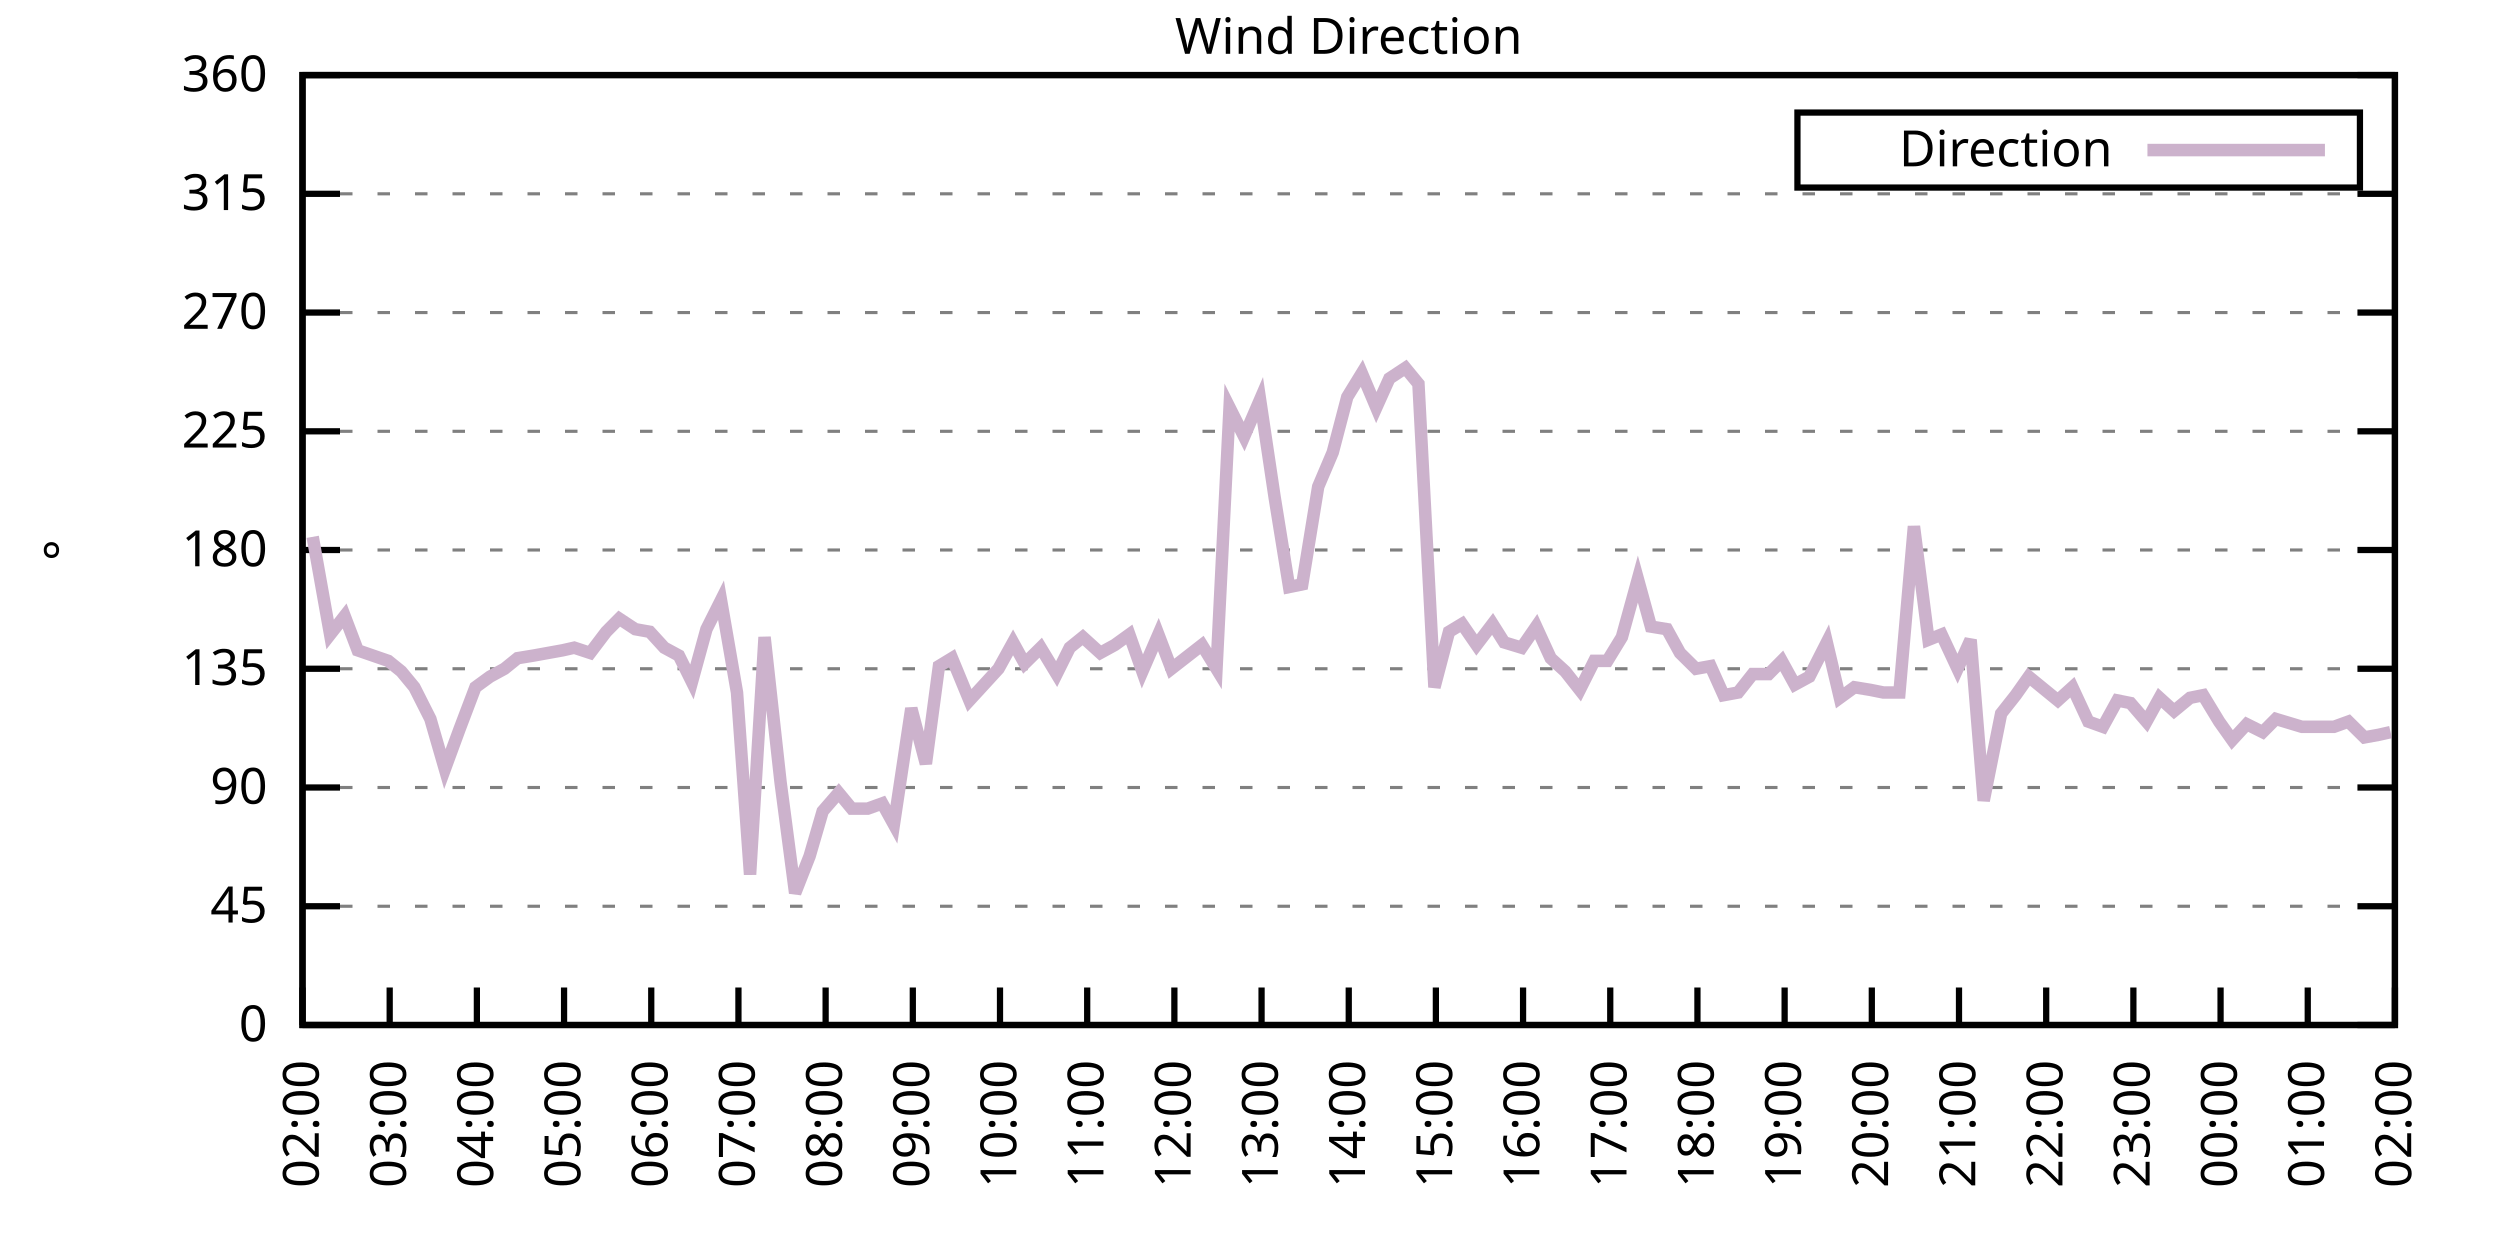
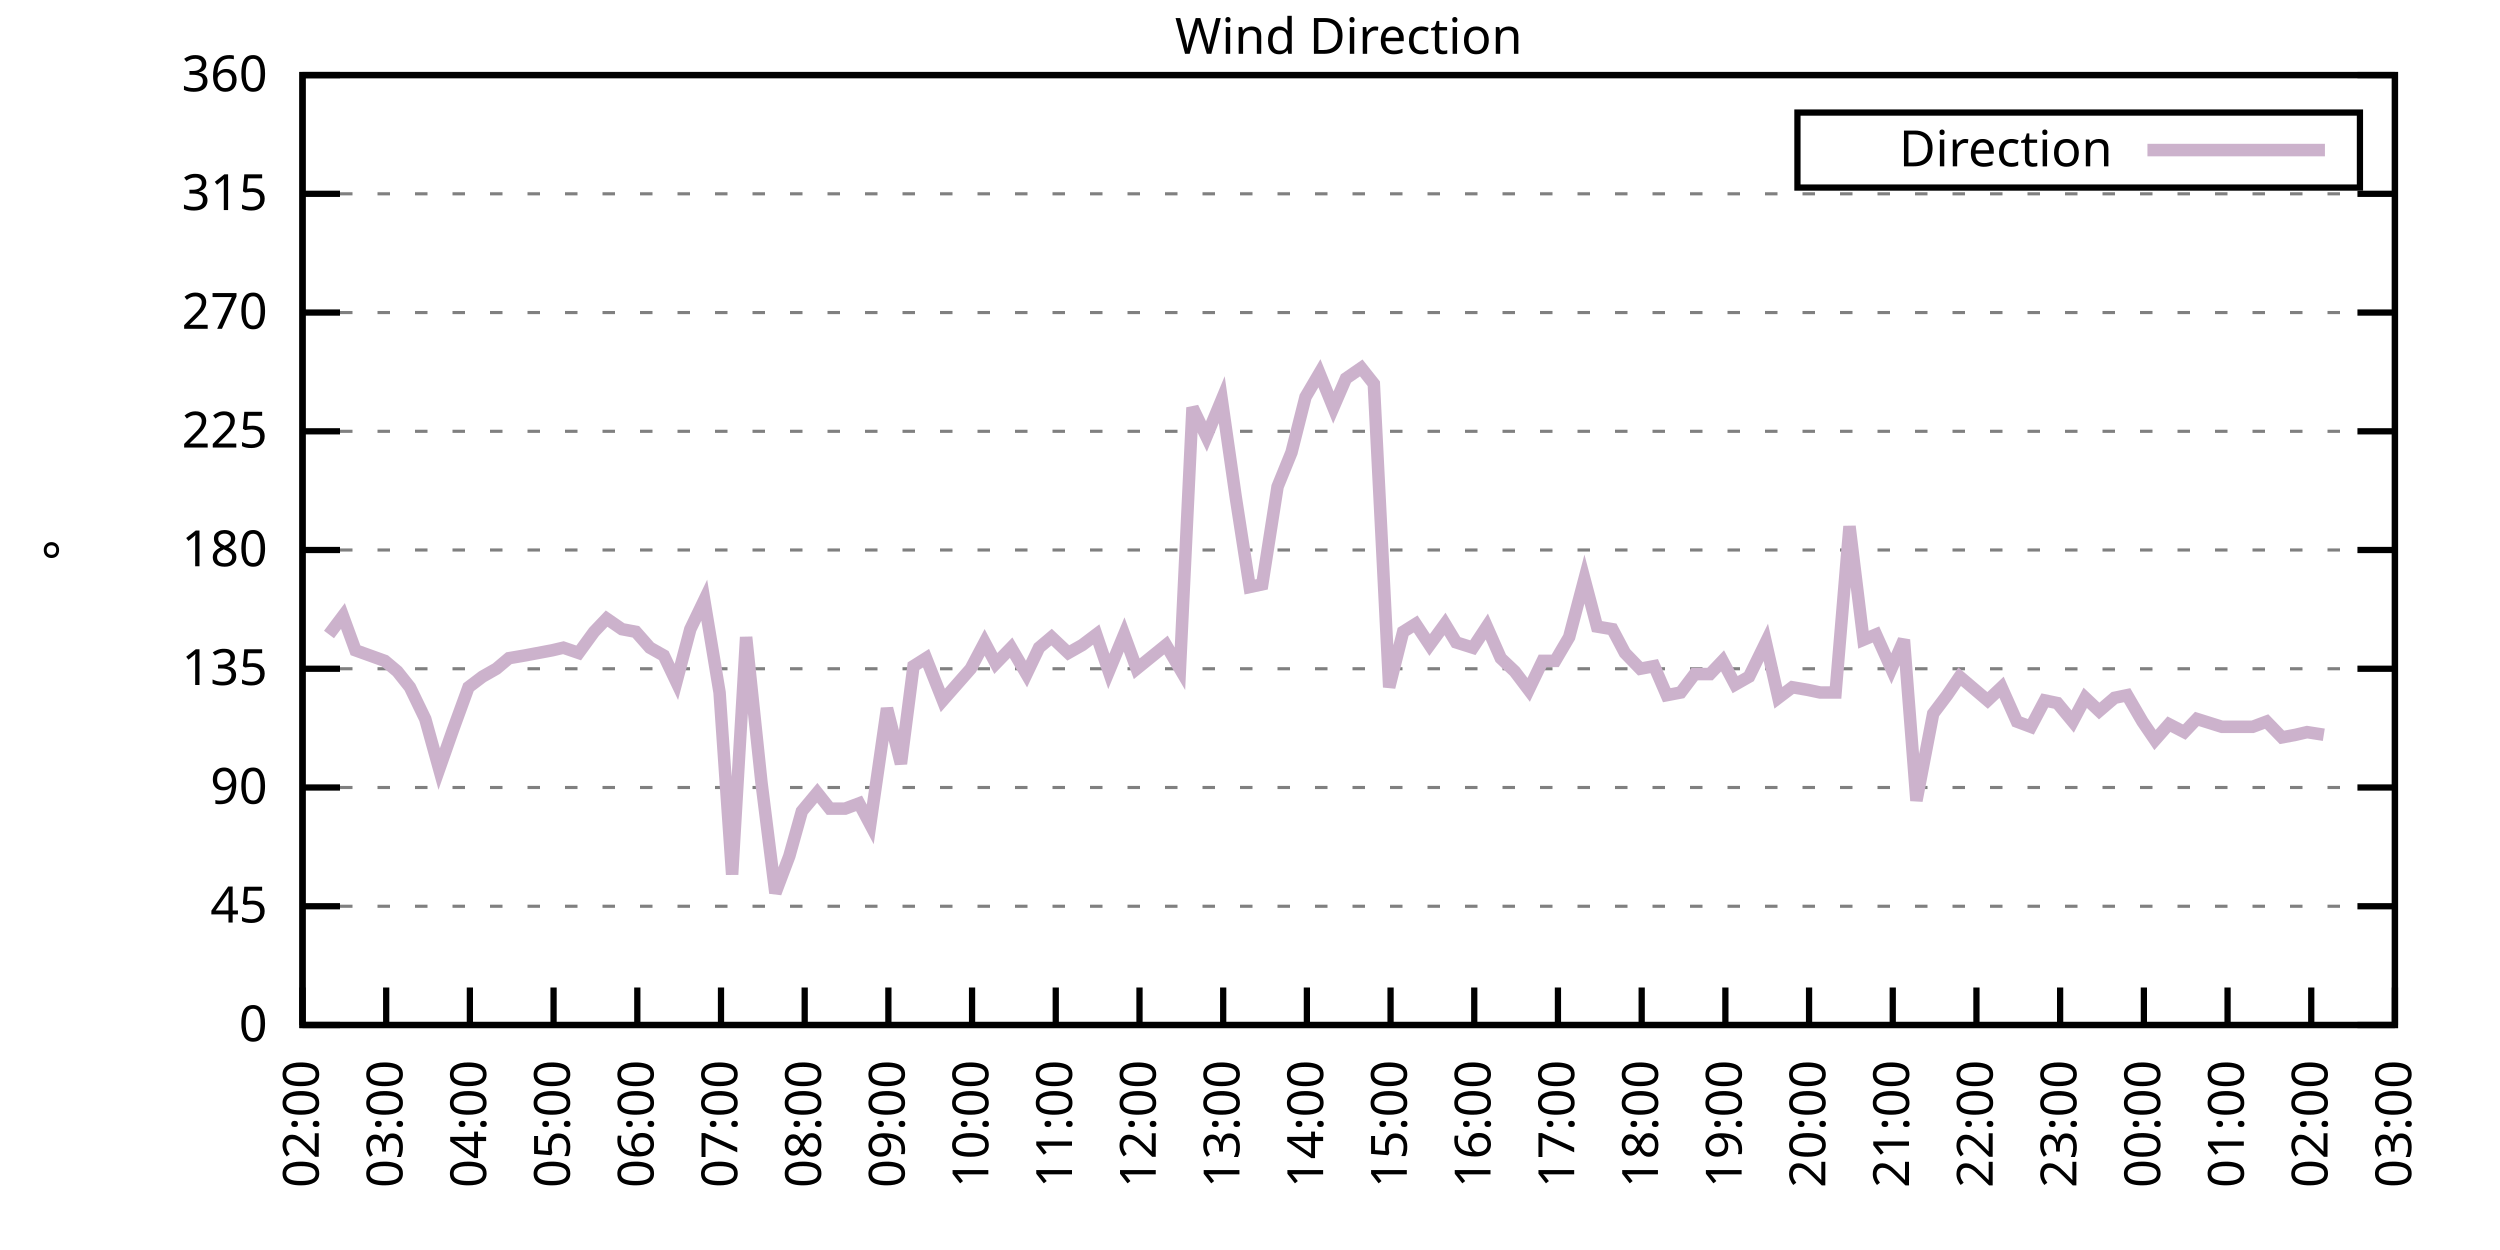
<svg xmlns="http://www.w3.org/2000/svg" xmlns:xlink="http://www.w3.org/1999/xlink" width="400" height="200" viewBox="0 0 400 200">
  <g id="gnuplot_canvas">
    <rect x="0" y="0" width="400" height="200" fill="none" />
    <defs>
      <circle id="gpDot" r="0.5" stroke-width="0.5" stroke="currentColor" />
      <path id="gpPt0" stroke-width="0.333" stroke="currentColor" d="M-1,0 h2 M0,-1 v2" />
      <path id="gpPt1" stroke-width="0.333" stroke="currentColor" d="M-1,-1 L1,1 M1,-1 L-1,1" />
      <path id="gpPt2" stroke-width="0.333" stroke="currentColor" d="M-1,0 L1,0 M0,-1 L0,1 M-1,-1 L1,1 M-1,1 L1,-1" />
      <rect id="gpPt3" stroke-width="0.333" stroke="currentColor" x="-1" y="-1" width="2" height="2" />
      <rect id="gpPt4" stroke-width="0.333" stroke="currentColor" fill="currentColor" x="-1" y="-1" width="2" height="2" />
      <circle id="gpPt5" stroke-width="0.333" stroke="currentColor" cx="0" cy="0" r="1" />
      <use xlink:href="#gpPt5" id="gpPt6" fill="currentColor" stroke="none" />
      <path id="gpPt7" stroke-width="0.333" stroke="currentColor" d="M0,-1.33 L-1.33,0.67 L1.33,0.67 z" />
      <use xlink:href="#gpPt7" id="gpPt8" fill="currentColor" stroke="none" />
      <use xlink:href="#gpPt7" id="gpPt9" stroke="currentColor" transform="rotate(180)" />
      <use xlink:href="#gpPt9" id="gpPt10" fill="currentColor" stroke="none" />
      <use xlink:href="#gpPt3" id="gpPt11" stroke="currentColor" transform="rotate(45)" />
      <use xlink:href="#gpPt11" id="gpPt12" fill="currentColor" stroke="none" />
      <path id="gpPt13" stroke-width="0.333" stroke="currentColor" d="M0,1.330 L1.265,0.411 L0.782,-1.067 L-0.782,-1.076 L-1.265,0.411 z" />
      <use xlink:href="#gpPt13" id="gpPt14" fill="currentColor" stroke="none" />
      <filter id="textbox" filterUnits="objectBoundingBox" x="0" y="0" height="1" width="1">
        <feFlood flood-color="white" flood-opacity="1" result="bgnd" />
        <feComposite in="SourceGraphic" in2="bgnd" operator="atop" />
      </filter>
      <filter id="greybox" filterUnits="objectBoundingBox" x="0" y="0" height="1" width="1">
        <feFlood flood-color="lightgrey" flood-opacity="1" result="grey" />
        <feComposite in="SourceGraphic" in2="grey" operator="atop" />
      </filter>
    </defs>
    <g fill="none" color="white" stroke="currentColor" stroke-width="1.00" stroke-linecap="butt" stroke-linejoin="miter">
</g>
    <g fill="none" color="black" stroke="currentColor" stroke-width="1.00" stroke-linecap="butt" stroke-linejoin="miter">
      <g stroke="none" shape-rendering="crispEdges">
        <polygon fill="rgb(255, 255, 255)" points="48.40,164.00 383.18,164.00 383.18,12.02 48.40,12.02 " />
      </g>
    </g>
    <g fill="none" color="black" stroke="currentColor" stroke-width="1.00" stroke-linecap="butt" stroke-linejoin="miter">
</g>
    <g fill="none" color="black" stroke="black" stroke-width="0.50" stroke-linecap="butt" stroke-linejoin="miter">
</g>
    <g fill="none" color="gray" stroke="currentColor" stroke-width="0.50" stroke-linecap="butt" stroke-linejoin="miter">
      <path stroke="gray" stroke-dasharray="2,4" class="gridline" d="M48.40,164.00 L383.19,164.00  " />
    </g>
    <g fill="none" color="gray" stroke="gray" stroke-width="1.00" stroke-linecap="butt" stroke-linejoin="miter">
</g>
    <g fill="none" color="black" stroke="currentColor" stroke-width="1.00" stroke-linecap="butt" stroke-linejoin="miter">
      <path stroke="black" d="M48.40,164.00 L54.40,164.00 M383.19,164.00 L377.19,164.00  " />
      <g transform="translate(42.80,166.60)" stroke="none" fill="black" font-family="Sans" font-size="8.00" text-anchor="end">
        <text>
          <tspan font-family="Sans"> 0</tspan>
        </text>
      </g>
    </g>
    <g fill="none" color="black" stroke="currentColor" stroke-width="1.00" stroke-linecap="butt" stroke-linejoin="miter">
</g>
    <g fill="none" color="black" stroke="black" stroke-width="0.50" stroke-linecap="butt" stroke-linejoin="miter">
</g>
    <g fill="none" color="gray" stroke="currentColor" stroke-width="0.50" stroke-linecap="butt" stroke-linejoin="miter">
      <path stroke="gray" stroke-dasharray="2,4" class="gridline" d="M48.40,145.00 L383.19,145.00  " />
    </g>
    <g fill="none" color="gray" stroke="gray" stroke-width="1.00" stroke-linecap="butt" stroke-linejoin="miter">
</g>
    <g fill="none" color="black" stroke="currentColor" stroke-width="1.00" stroke-linecap="butt" stroke-linejoin="miter">
      <path stroke="black" d="M48.40,145.00 L54.40,145.00 M383.19,145.00 L377.19,145.00  " />
      <g transform="translate(42.80,147.60)" stroke="none" fill="black" font-family="Sans" font-size="8.00" text-anchor="end">
        <text>
          <tspan font-family="Sans"> 45</tspan>
        </text>
      </g>
    </g>
    <g fill="none" color="black" stroke="currentColor" stroke-width="1.00" stroke-linecap="butt" stroke-linejoin="miter">
</g>
    <g fill="none" color="black" stroke="black" stroke-width="0.50" stroke-linecap="butt" stroke-linejoin="miter">
</g>
    <g fill="none" color="gray" stroke="currentColor" stroke-width="0.50" stroke-linecap="butt" stroke-linejoin="miter">
      <path stroke="gray" stroke-dasharray="2,4" class="gridline" d="M48.40,126.00 L383.19,126.00  " />
    </g>
    <g fill="none" color="gray" stroke="gray" stroke-width="1.00" stroke-linecap="butt" stroke-linejoin="miter">
</g>
    <g fill="none" color="black" stroke="currentColor" stroke-width="1.00" stroke-linecap="butt" stroke-linejoin="miter">
      <path stroke="black" d="M48.40,126.00 L54.40,126.00 M383.19,126.00 L377.19,126.00  " />
      <g transform="translate(42.80,128.60)" stroke="none" fill="black" font-family="Sans" font-size="8.00" text-anchor="end">
        <text>
          <tspan font-family="Sans"> 90</tspan>
        </text>
      </g>
    </g>
    <g fill="none" color="black" stroke="currentColor" stroke-width="1.00" stroke-linecap="butt" stroke-linejoin="miter">
</g>
    <g fill="none" color="black" stroke="black" stroke-width="0.50" stroke-linecap="butt" stroke-linejoin="miter">
</g>
    <g fill="none" color="gray" stroke="currentColor" stroke-width="0.50" stroke-linecap="butt" stroke-linejoin="miter">
      <path stroke="gray" stroke-dasharray="2,4" class="gridline" d="M48.40,107.00 L383.19,107.00  " />
    </g>
    <g fill="none" color="gray" stroke="gray" stroke-width="1.00" stroke-linecap="butt" stroke-linejoin="miter">
</g>
    <g fill="none" color="black" stroke="currentColor" stroke-width="1.00" stroke-linecap="butt" stroke-linejoin="miter">
      <path stroke="black" d="M48.40,107.00 L54.40,107.00 M383.19,107.00 L377.19,107.00  " />
      <g transform="translate(42.80,109.60)" stroke="none" fill="black" font-family="Sans" font-size="8.00" text-anchor="end">
        <text>
          <tspan font-family="Sans"> 135</tspan>
        </text>
      </g>
    </g>
    <g fill="none" color="black" stroke="currentColor" stroke-width="1.00" stroke-linecap="butt" stroke-linejoin="miter">
</g>
    <g fill="none" color="black" stroke="black" stroke-width="0.50" stroke-linecap="butt" stroke-linejoin="miter">
</g>
    <g fill="none" color="gray" stroke="currentColor" stroke-width="0.50" stroke-linecap="butt" stroke-linejoin="miter">
      <path stroke="gray" stroke-dasharray="2,4" class="gridline" d="M48.40,88.00 L383.19,88.00  " />
    </g>
    <g fill="none" color="gray" stroke="gray" stroke-width="1.00" stroke-linecap="butt" stroke-linejoin="miter">
</g>
    <g fill="none" color="black" stroke="currentColor" stroke-width="1.00" stroke-linecap="butt" stroke-linejoin="miter">
      <path stroke="black" d="M48.40,88.00 L54.40,88.00 M383.19,88.00 L377.19,88.00  " />
      <g transform="translate(42.80,90.60)" stroke="none" fill="black" font-family="Sans" font-size="8.00" text-anchor="end">
        <text>
          <tspan font-family="Sans"> 180</tspan>
        </text>
      </g>
    </g>
    <g fill="none" color="black" stroke="currentColor" stroke-width="1.00" stroke-linecap="butt" stroke-linejoin="miter">
</g>
    <g fill="none" color="black" stroke="black" stroke-width="0.50" stroke-linecap="butt" stroke-linejoin="miter">
</g>
    <g fill="none" color="gray" stroke="currentColor" stroke-width="0.50" stroke-linecap="butt" stroke-linejoin="miter">
      <path stroke="gray" stroke-dasharray="2,4" class="gridline" d="M48.40,69.01 L383.19,69.01  " />
    </g>
    <g fill="none" color="gray" stroke="gray" stroke-width="1.00" stroke-linecap="butt" stroke-linejoin="miter">
</g>
    <g fill="none" color="black" stroke="currentColor" stroke-width="1.00" stroke-linecap="butt" stroke-linejoin="miter">
      <path stroke="black" d="M48.40,69.01 L54.40,69.01 M383.19,69.01 L377.19,69.01  " />
      <g transform="translate(42.80,71.61)" stroke="none" fill="black" font-family="Sans" font-size="8.00" text-anchor="end">
        <text>
          <tspan font-family="Sans"> 225</tspan>
        </text>
      </g>
    </g>
    <g fill="none" color="black" stroke="currentColor" stroke-width="1.00" stroke-linecap="butt" stroke-linejoin="miter">
</g>
    <g fill="none" color="black" stroke="black" stroke-width="0.50" stroke-linecap="butt" stroke-linejoin="miter">
</g>
    <g fill="none" color="gray" stroke="currentColor" stroke-width="0.50" stroke-linecap="butt" stroke-linejoin="miter">
      <path stroke="gray" stroke-dasharray="2,4" class="gridline" d="M48.40,50.01 L383.19,50.01  " />
    </g>
    <g fill="none" color="gray" stroke="gray" stroke-width="1.00" stroke-linecap="butt" stroke-linejoin="miter">
</g>
    <g fill="none" color="black" stroke="currentColor" stroke-width="1.00" stroke-linecap="butt" stroke-linejoin="miter">
      <path stroke="black" d="M48.40,50.01 L54.40,50.01 M383.19,50.01 L377.19,50.01  " />
      <g transform="translate(42.80,52.61)" stroke="none" fill="black" font-family="Sans" font-size="8.00" text-anchor="end">
        <text>
          <tspan font-family="Sans"> 270</tspan>
        </text>
      </g>
    </g>
    <g fill="none" color="black" stroke="currentColor" stroke-width="1.00" stroke-linecap="butt" stroke-linejoin="miter">
</g>
    <g fill="none" color="black" stroke="black" stroke-width="0.50" stroke-linecap="butt" stroke-linejoin="miter">
</g>
    <g fill="none" color="gray" stroke="currentColor" stroke-width="0.50" stroke-linecap="butt" stroke-linejoin="miter">
      <path stroke="gray" stroke-dasharray="2,4" class="gridline" d="M48.40,31.01 L383.19,31.01  " />
    </g>
    <g fill="none" color="gray" stroke="gray" stroke-width="1.00" stroke-linecap="butt" stroke-linejoin="miter">
</g>
    <g fill="none" color="black" stroke="currentColor" stroke-width="1.00" stroke-linecap="butt" stroke-linejoin="miter">
      <path stroke="black" d="M48.40,31.01 L54.40,31.01 M383.19,31.01 L377.19,31.01  " />
      <g transform="translate(42.80,33.61)" stroke="none" fill="black" font-family="Sans" font-size="8.00" text-anchor="end">
        <text>
          <tspan font-family="Sans"> 315</tspan>
        </text>
      </g>
    </g>
    <g fill="none" color="black" stroke="currentColor" stroke-width="1.00" stroke-linecap="butt" stroke-linejoin="miter">
</g>
    <g fill="none" color="black" stroke="black" stroke-width="0.50" stroke-linecap="butt" stroke-linejoin="miter">
</g>
    <g fill="none" color="gray" stroke="currentColor" stroke-width="0.50" stroke-linecap="butt" stroke-linejoin="miter">
      <path stroke="gray" stroke-dasharray="2,4" class="gridline" d="M48.40,12.01 L383.19,12.01  " />
    </g>
    <g fill="none" color="gray" stroke="gray" stroke-width="1.00" stroke-linecap="butt" stroke-linejoin="miter">
</g>
    <g fill="none" color="black" stroke="currentColor" stroke-width="1.00" stroke-linecap="butt" stroke-linejoin="miter">
      <path stroke="black" d="M48.40,12.01 L54.40,12.01 M383.19,12.01 L377.19,12.01  " />
      <g transform="translate(42.80,14.61)" stroke="none" fill="black" font-family="Sans" font-size="8.00" text-anchor="end">
        <text>
          <tspan font-family="Sans"> 360</tspan>
        </text>
      </g>
    </g>
    <g fill="none" color="black" stroke="currentColor" stroke-width="1.00" stroke-linecap="butt" stroke-linejoin="miter">
      <path stroke="black" d="M48.40,164.00 L48.40,158.00  " />
      <g transform="translate(51.00,169.60) rotate(270.00)" stroke="none" fill="black" font-family="Sans" font-size="8.00" text-anchor="end">
        <text>
          <tspan font-family="Sans">02:00</tspan>
        </text>
      </g>
    </g>
    <g fill="none" color="black" stroke="currentColor" stroke-width="1.00" stroke-linecap="butt" stroke-linejoin="miter">
-       <path stroke="black" d="M62.35,164.00 L62.35,158.00  " />
-       <g transform="translate(64.95,169.60) rotate(270.00)" stroke="none" fill="black" font-family="Sans" font-size="8.00" text-anchor="end">
+       <path stroke="black" d="M61.79,164.00 L61.79,158.00  " />
+       <g transform="translate(64.39,169.60) rotate(270.00)" stroke="none" fill="black" font-family="Sans" font-size="8.00" text-anchor="end">
        <text>
          <tspan font-family="Sans">03:00</tspan>
        </text>
      </g>
    </g>
    <g fill="none" color="black" stroke="currentColor" stroke-width="1.00" stroke-linecap="butt" stroke-linejoin="miter">
-       <path stroke="black" d="M76.30,164.00 L76.30,158.00  " />
-       <g transform="translate(78.90,169.60) rotate(270.00)" stroke="none" fill="black" font-family="Sans" font-size="8.00" text-anchor="end">
+       <path stroke="black" d="M75.18,164.00 L75.18,158.00  " />
+       <g transform="translate(77.78,169.60) rotate(270.00)" stroke="none" fill="black" font-family="Sans" font-size="8.00" text-anchor="end">
        <text>
          <tspan font-family="Sans">04:00</tspan>
        </text>
      </g>
    </g>
    <g fill="none" color="black" stroke="currentColor" stroke-width="1.00" stroke-linecap="butt" stroke-linejoin="miter">
-       <path stroke="black" d="M90.25,164.00 L90.25,158.00  " />
-       <g transform="translate(92.85,169.60) rotate(270.00)" stroke="none" fill="black" font-family="Sans" font-size="8.00" text-anchor="end">
+       <path stroke="black" d="M88.57,164.00 L88.57,158.00  " />
+       <g transform="translate(91.17,169.60) rotate(270.00)" stroke="none" fill="black" font-family="Sans" font-size="8.00" text-anchor="end">
        <text>
          <tspan font-family="Sans">05:00</tspan>
        </text>
      </g>
    </g>
    <g fill="none" color="black" stroke="currentColor" stroke-width="1.00" stroke-linecap="butt" stroke-linejoin="miter">
-       <path stroke="black" d="M104.20,164.00 L104.20,158.00  " />
-       <g transform="translate(106.80,169.60) rotate(270.00)" stroke="none" fill="black" font-family="Sans" font-size="8.00" text-anchor="end">
+       <path stroke="black" d="M101.97,164.00 L101.97,158.00  " />
+       <g transform="translate(104.57,169.60) rotate(270.00)" stroke="none" fill="black" font-family="Sans" font-size="8.00" text-anchor="end">
        <text>
          <tspan font-family="Sans">06:00</tspan>
        </text>
      </g>
    </g>
    <g fill="none" color="black" stroke="currentColor" stroke-width="1.00" stroke-linecap="butt" stroke-linejoin="miter">
-       <path stroke="black" d="M118.15,164.00 L118.15,158.00  " />
-       <g transform="translate(120.75,169.60) rotate(270.00)" stroke="none" fill="black" font-family="Sans" font-size="8.00" text-anchor="end">
+       <path stroke="black" d="M115.36,164.00 L115.36,158.00  " />
+       <g transform="translate(117.96,169.60) rotate(270.00)" stroke="none" fill="black" font-family="Sans" font-size="8.00" text-anchor="end">
        <text>
          <tspan font-family="Sans">07:00</tspan>
        </text>
      </g>
    </g>
    <g fill="none" color="black" stroke="currentColor" stroke-width="1.00" stroke-linecap="butt" stroke-linejoin="miter">
-       <path stroke="black" d="M132.10,164.00 L132.10,158.00  " />
-       <g transform="translate(134.70,169.60) rotate(270.00)" stroke="none" fill="black" font-family="Sans" font-size="8.00" text-anchor="end">
+       <path stroke="black" d="M128.75,164.00 L128.75,158.00  " />
+       <g transform="translate(131.35,169.60) rotate(270.00)" stroke="none" fill="black" font-family="Sans" font-size="8.00" text-anchor="end">
        <text>
          <tspan font-family="Sans">08:00</tspan>
        </text>
      </g>
    </g>
    <g fill="none" color="black" stroke="currentColor" stroke-width="1.00" stroke-linecap="butt" stroke-linejoin="miter">
-       <path stroke="black" d="M146.05,164.00 L146.05,158.00  " />
-       <g transform="translate(148.65,169.60) rotate(270.00)" stroke="none" fill="black" font-family="Sans" font-size="8.00" text-anchor="end">
+       <path stroke="black" d="M142.14,164.00 L142.14,158.00  " />
+       <g transform="translate(144.74,169.60) rotate(270.00)" stroke="none" fill="black" font-family="Sans" font-size="8.00" text-anchor="end">
        <text>
          <tspan font-family="Sans">09:00</tspan>
        </text>
      </g>
    </g>
    <g fill="none" color="black" stroke="currentColor" stroke-width="1.00" stroke-linecap="butt" stroke-linejoin="miter">
-       <path stroke="black" d="M160.00,164.00 L160.00,158.00  " />
-       <g transform="translate(162.60,169.60) rotate(270.00)" stroke="none" fill="black" font-family="Sans" font-size="8.00" text-anchor="end">
+       <path stroke="black" d="M155.53,164.00 L155.53,158.00  " />
+       <g transform="translate(158.13,169.60) rotate(270.00)" stroke="none" fill="black" font-family="Sans" font-size="8.00" text-anchor="end">
        <text>
          <tspan font-family="Sans">10:00</tspan>
        </text>
      </g>
    </g>
    <g fill="none" color="black" stroke="currentColor" stroke-width="1.00" stroke-linecap="butt" stroke-linejoin="miter">
-       <path stroke="black" d="M173.95,164.00 L173.95,158.00  " />
-       <g transform="translate(176.55,169.60) rotate(270.00)" stroke="none" fill="black" font-family="Sans" font-size="8.00" text-anchor="end">
+       <path stroke="black" d="M168.92,164.00 L168.92,158.00  " />
+       <g transform="translate(171.52,169.60) rotate(270.00)" stroke="none" fill="black" font-family="Sans" font-size="8.00" text-anchor="end">
        <text>
          <tspan font-family="Sans">11:00</tspan>
        </text>
      </g>
    </g>
    <g fill="none" color="black" stroke="currentColor" stroke-width="1.00" stroke-linecap="butt" stroke-linejoin="miter">
-       <path stroke="black" d="M187.90,164.00 L187.90,158.00  " />
-       <g transform="translate(190.50,169.60) rotate(270.00)" stroke="none" fill="black" font-family="Sans" font-size="8.00" text-anchor="end">
+       <path stroke="black" d="M182.32,164.00 L182.32,158.00  " />
+       <g transform="translate(184.92,169.60) rotate(270.00)" stroke="none" fill="black" font-family="Sans" font-size="8.00" text-anchor="end">
        <text>
          <tspan font-family="Sans">12:00</tspan>
        </text>
      </g>
    </g>
    <g fill="none" color="black" stroke="currentColor" stroke-width="1.00" stroke-linecap="butt" stroke-linejoin="miter">
-       <path stroke="black" d="M201.85,164.00 L201.85,158.00  " />
-       <g transform="translate(204.45,169.60) rotate(270.00)" stroke="none" fill="black" font-family="Sans" font-size="8.00" text-anchor="end">
+       <path stroke="black" d="M195.71,164.00 L195.71,158.00  " />
+       <g transform="translate(198.31,169.60) rotate(270.00)" stroke="none" fill="black" font-family="Sans" font-size="8.00" text-anchor="end">
        <text>
          <tspan font-family="Sans">13:00</tspan>
        </text>
      </g>
    </g>
    <g fill="none" color="black" stroke="currentColor" stroke-width="1.00" stroke-linecap="butt" stroke-linejoin="miter">
-       <path stroke="black" d="M215.80,164.00 L215.80,158.00  " />
-       <g transform="translate(218.40,169.60) rotate(270.00)" stroke="none" fill="black" font-family="Sans" font-size="8.00" text-anchor="end">
+       <path stroke="black" d="M209.10,164.00 L209.10,158.00  " />
+       <g transform="translate(211.70,169.60) rotate(270.00)" stroke="none" fill="black" font-family="Sans" font-size="8.00" text-anchor="end">
        <text>
          <tspan font-family="Sans">14:00</tspan>
        </text>
      </g>
    </g>
    <g fill="none" color="black" stroke="currentColor" stroke-width="1.00" stroke-linecap="butt" stroke-linejoin="miter">
-       <path stroke="black" d="M229.74,164.00 L229.74,158.00  " />
-       <g transform="translate(232.34,169.60) rotate(270.00)" stroke="none" fill="black" font-family="Sans" font-size="8.00" text-anchor="end">
+       <path stroke="black" d="M222.49,164.00 L222.49,158.00  " />
+       <g transform="translate(225.09,169.60) rotate(270.00)" stroke="none" fill="black" font-family="Sans" font-size="8.00" text-anchor="end">
        <text>
          <tspan font-family="Sans">15:00</tspan>
        </text>
      </g>
    </g>
    <g fill="none" color="black" stroke="currentColor" stroke-width="1.00" stroke-linecap="butt" stroke-linejoin="miter">
-       <path stroke="black" d="M243.69,164.00 L243.69,158.00  " />
-       <g transform="translate(246.29,169.60) rotate(270.00)" stroke="none" fill="black" font-family="Sans" font-size="8.00" text-anchor="end">
+       <path stroke="black" d="M235.88,164.00 L235.88,158.00  " />
+       <g transform="translate(238.48,169.60) rotate(270.00)" stroke="none" fill="black" font-family="Sans" font-size="8.00" text-anchor="end">
        <text>
          <tspan font-family="Sans">16:00</tspan>
        </text>
      </g>
    </g>
    <g fill="none" color="black" stroke="currentColor" stroke-width="1.00" stroke-linecap="butt" stroke-linejoin="miter">
-       <path stroke="black" d="M257.64,164.00 L257.64,158.00  " />
-       <g transform="translate(260.24,169.60) rotate(270.00)" stroke="none" fill="black" font-family="Sans" font-size="8.00" text-anchor="end">
+       <path stroke="black" d="M249.27,164.00 L249.27,158.00  " />
+       <g transform="translate(251.87,169.60) rotate(270.00)" stroke="none" fill="black" font-family="Sans" font-size="8.00" text-anchor="end">
        <text>
          <tspan font-family="Sans">17:00</tspan>
        </text>
      </g>
    </g>
    <g fill="none" color="black" stroke="currentColor" stroke-width="1.00" stroke-linecap="butt" stroke-linejoin="miter">
-       <path stroke="black" d="M271.59,164.00 L271.59,158.00  " />
-       <g transform="translate(274.19,169.60) rotate(270.00)" stroke="none" fill="black" font-family="Sans" font-size="8.00" text-anchor="end">
+       <path stroke="black" d="M262.67,164.00 L262.67,158.00  " />
+       <g transform="translate(265.27,169.60) rotate(270.00)" stroke="none" fill="black" font-family="Sans" font-size="8.00" text-anchor="end">
        <text>
          <tspan font-family="Sans">18:00</tspan>
        </text>
      </g>
    </g>
    <g fill="none" color="black" stroke="currentColor" stroke-width="1.00" stroke-linecap="butt" stroke-linejoin="miter">
-       <path stroke="black" d="M285.54,164.00 L285.54,158.00  " />
-       <g transform="translate(288.14,169.60) rotate(270.00)" stroke="none" fill="black" font-family="Sans" font-size="8.00" text-anchor="end">
+       <path stroke="black" d="M276.06,164.00 L276.06,158.00  " />
+       <g transform="translate(278.66,169.60) rotate(270.00)" stroke="none" fill="black" font-family="Sans" font-size="8.00" text-anchor="end">
        <text>
          <tspan font-family="Sans">19:00</tspan>
        </text>
      </g>
    </g>
    <g fill="none" color="black" stroke="currentColor" stroke-width="1.00" stroke-linecap="butt" stroke-linejoin="miter">
-       <path stroke="black" d="M299.49,164.00 L299.49,158.00  " />
-       <g transform="translate(302.09,169.60) rotate(270.00)" stroke="none" fill="black" font-family="Sans" font-size="8.00" text-anchor="end">
+       <path stroke="black" d="M289.45,164.00 L289.45,158.00  " />
+       <g transform="translate(292.05,169.60) rotate(270.00)" stroke="none" fill="black" font-family="Sans" font-size="8.00" text-anchor="end">
        <text>
          <tspan font-family="Sans">20:00</tspan>
        </text>
      </g>
    </g>
    <g fill="none" color="black" stroke="currentColor" stroke-width="1.00" stroke-linecap="butt" stroke-linejoin="miter">
-       <path stroke="black" d="M313.44,164.00 L313.44,158.00  " />
-       <g transform="translate(316.04,169.60) rotate(270.00)" stroke="none" fill="black" font-family="Sans" font-size="8.00" text-anchor="end">
+       <path stroke="black" d="M302.84,164.00 L302.84,158.00  " />
+       <g transform="translate(305.44,169.60) rotate(270.00)" stroke="none" fill="black" font-family="Sans" font-size="8.00" text-anchor="end">
        <text>
          <tspan font-family="Sans">21:00</tspan>
        </text>
      </g>
    </g>
    <g fill="none" color="black" stroke="currentColor" stroke-width="1.00" stroke-linecap="butt" stroke-linejoin="miter">
-       <path stroke="black" d="M327.39,164.00 L327.39,158.00  " />
-       <g transform="translate(329.99,169.60) rotate(270.00)" stroke="none" fill="black" font-family="Sans" font-size="8.00" text-anchor="end">
+       <path stroke="black" d="M316.23,164.00 L316.23,158.00  " />
+       <g transform="translate(318.83,169.60) rotate(270.00)" stroke="none" fill="black" font-family="Sans" font-size="8.00" text-anchor="end">
        <text>
          <tspan font-family="Sans">22:00</tspan>
        </text>
      </g>
    </g>
    <g fill="none" color="black" stroke="currentColor" stroke-width="1.00" stroke-linecap="butt" stroke-linejoin="miter">
-       <path stroke="black" d="M341.34,164.00 L341.34,158.00  " />
-       <g transform="translate(343.94,169.60) rotate(270.00)" stroke="none" fill="black" font-family="Sans" font-size="8.00" text-anchor="end">
+       <path stroke="black" d="M329.62,164.00 L329.62,158.00  " />
+       <g transform="translate(332.22,169.60) rotate(270.00)" stroke="none" fill="black" font-family="Sans" font-size="8.00" text-anchor="end">
        <text>
          <tspan font-family="Sans">23:00</tspan>
        </text>
      </g>
    </g>
    <g fill="none" color="black" stroke="currentColor" stroke-width="1.00" stroke-linecap="butt" stroke-linejoin="miter">
-       <path stroke="black" d="M355.29,164.00 L355.29,158.00  " />
-       <g transform="translate(357.89,169.60) rotate(270.00)" stroke="none" fill="black" font-family="Sans" font-size="8.00" text-anchor="end">
+       <path stroke="black" d="M343.02,164.00 L343.02,158.00  " />
+       <g transform="translate(345.62,169.60) rotate(270.00)" stroke="none" fill="black" font-family="Sans" font-size="8.00" text-anchor="end">
        <text>
          <tspan font-family="Sans">00:00</tspan>
        </text>
      </g>
    </g>
    <g fill="none" color="black" stroke="currentColor" stroke-width="1.00" stroke-linecap="butt" stroke-linejoin="miter">
-       <path stroke="black" d="M369.24,164.00 L369.24,158.00  " />
-       <g transform="translate(371.84,169.60) rotate(270.00)" stroke="none" fill="black" font-family="Sans" font-size="8.00" text-anchor="end">
+       <path stroke="black" d="M356.41,164.00 L356.41,158.00  " />
+       <g transform="translate(359.01,169.60) rotate(270.00)" stroke="none" fill="black" font-family="Sans" font-size="8.00" text-anchor="end">
        <text>
          <tspan font-family="Sans">01:00</tspan>
+         </text>
+       </g>
+     </g>
+     <g fill="none" color="black" stroke="currentColor" stroke-width="1.00" stroke-linecap="butt" stroke-linejoin="miter">
+       <path stroke="black" d="M369.80,164.00 L369.80,158.00  " />
+       <g transform="translate(372.40,169.60) rotate(270.00)" stroke="none" fill="black" font-family="Sans" font-size="8.00" text-anchor="end">
+         <text>
+           <tspan font-family="Sans">02:00</tspan>
        </text>
      </g>
    </g>
    <g fill="none" color="black" stroke="currentColor" stroke-width="1.00" stroke-linecap="butt" stroke-linejoin="miter">
      <path stroke="black" d="M383.19,164.00 L383.19,158.00  " />
      <g transform="translate(385.79,169.60) rotate(270.00)" stroke="none" fill="black" font-family="Sans" font-size="8.00" text-anchor="end">
        <text>
-           <tspan font-family="Sans">02:00</tspan>
+           <tspan font-family="Sans">03:00</tspan>
        </text>
      </g>
    </g>
    <g fill="none" color="black" stroke="currentColor" stroke-width="1.00" stroke-linecap="butt" stroke-linejoin="miter">
</g>
    <g fill="none" color="black" stroke="currentColor" stroke-width="1.00" stroke-linecap="butt" stroke-linejoin="miter">
      <path stroke="black" d="M48.40,12.01 L48.40,164.00 L383.19,164.00 L383.19,12.01 L48.40,12.01 Z  " />
    </g>
    <g fill="none" color="black" stroke="currentColor" stroke-width="1.00" stroke-linecap="butt" stroke-linejoin="miter">
</g>
    <g fill="none" color="black" stroke="currentColor" stroke-width="1.00" stroke-linecap="butt" stroke-linejoin="miter">
      <path stroke="black" d="M287.59,30.01 L287.59,18.01 L377.59,18.01 L377.59,30.01 L287.59,30.01 Z  " />
    </g>
    <g id="Wind_direction_plot_1">
      <g fill="none" color="white" stroke="black" stroke-width="2.00" stroke-linecap="butt" stroke-linejoin="miter">
</g>
      <g fill="none" color="black" stroke="currentColor" stroke-width="2.00" stroke-linecap="butt" stroke-linejoin="miter">
        <g transform="translate(337.99,26.61)" stroke="none" fill="black" font-family="Sans" font-size="8.00" text-anchor="end">
          <text>
            <tspan font-family="Sans">Direction</tspan>
          </text>
        </g>
      </g>
      <g fill="none" color="black" stroke="currentColor" stroke-width="2.00" stroke-linecap="butt" stroke-linejoin="miter">
-         <path stroke="rgb(204, 178, 204)" d="M343.59,24.01 L371.99,24.01 M50.03,85.89 L52.82,101.52 L55.14,98.56 L57.23,104.05 L62.12,105.74 L64.21,107.43   L66.30,109.96 L68.86,115.03 L71.18,123.05 L73.51,116.71 L76.07,109.96 L78.39,108.27 L80.72,107.00 L82.81,105.31   L85.37,104.89 L87.69,104.47 L90.02,104.05 L91.88,103.63 L94.43,104.47 L96.99,101.09 L99.08,98.98 L101.64,100.67   L103.97,101.09 L106.29,103.63 L108.62,104.89 L110.71,109.11 L113.03,100.67 L115.36,96.03 L117.92,110.80 L120.01,139.93   L122.33,101.94 L124.89,125.16 L127.22,142.89 L129.54,136.98 L131.63,129.80 L134.19,126.85 L136.28,129.38 L138.84,129.38   L141.16,128.54 L143.02,131.91 L145.81,113.34 L148.14,122.20 L150.23,106.58 L152.32,105.31 L155.11,112.07 L159.76,107.00   L162.09,102.78 L163.95,106.16 L166.51,103.63 L169.06,107.85 L171.16,103.63 L173.25,101.94 L176.04,104.47 L178.36,103.20   L180.69,101.52 L182.78,107.43 L185.34,101.52 L187.43,107.00 L192.31,103.20 L194.64,107.00 L196.73,65.21 L199.06,69.85   L201.61,63.94 L203.94,79.56 L206.26,93.92 L208.36,93.49 L210.91,77.87 L213.24,72.38 L215.56,63.52 L217.89,59.72   L220.21,65.21 L222.30,60.56 L224.86,58.87 L226.95,61.41 L229.51,109.96 L231.84,101.09 L233.93,99.83 L236.25,103.20   L238.81,99.83 L240.67,102.78 L243.46,103.63 L245.79,100.25 L248.11,105.31 L250.44,107.43 L252.76,110.38 L255.09,105.74   L257.18,105.74 L259.50,101.94 L262.06,92.65 L264.15,100.25 L266.71,100.67 L268.80,104.47 L271.36,107.00 L273.69,106.58   L275.78,111.23 L278.10,110.80 L280.43,107.85 L282.99,107.85 L285.08,105.74 L287.17,109.54 L289.50,108.27 L292.29,102.78   L294.38,111.65 L296.70,109.96 L299.26,110.38 L301.35,110.80 L303.91,110.80 L306.23,84.21 L308.56,102.36 L310.65,101.52   L313.21,107.00 L315.30,102.36 L317.39,128.11 L320.18,114.18 L322.51,111.23 L324.60,108.27 L329.25,112.07 L331.58,109.96   L334.13,115.45 L336.46,116.29 L338.78,112.07 L340.88,112.49 L343.43,115.45 L345.53,111.65 L347.85,113.76 L350.41,111.65   L352.50,111.23 L355.06,115.45 L357.15,118.40 L359.48,115.87 L362.03,117.14 L364.13,115.03 L368.31,116.29 L370.87,116.29   L373.43,116.29 L375.75,115.45 L378.31,117.98 L380.63,117.56 L382.49,117.14  " />
+         <path stroke="rgb(204, 178, 204)" d="M343.59,24.01 L371.99,24.01 M52.64,101.52 L54.87,98.56 L56.88,104.05 L61.57,105.74 L63.58,107.43 L65.59,109.96   L68.04,115.03 L70.27,123.05 L72.50,116.71 L74.96,109.96 L77.19,108.27 L79.42,107.00 L81.43,105.31 L83.89,104.89   L86.12,104.47 L88.35,104.05 L90.14,103.63 L92.59,104.47 L95.05,101.09 L97.06,98.98 L99.51,100.67 L101.74,101.09   L103.98,103.63 L106.21,104.89 L108.22,109.11 L110.45,100.67 L112.68,96.03 L115.13,110.80 L117.14,139.93 L119.38,101.94   L121.83,125.16 L124.06,142.89 L126.29,136.98 L128.30,129.80 L130.76,126.85 L132.77,129.38 L135.22,129.38 L137.45,128.54   L139.24,131.91 L141.92,113.34 L144.15,122.20 L146.16,106.58 L148.17,105.31 L150.85,112.07 L155.31,107.00 L157.54,102.78   L159.33,106.16 L161.78,103.63 L164.24,107.85 L166.25,103.63 L168.25,101.94 L170.93,104.47 L173.17,103.20 L175.40,101.52   L177.41,107.43 L179.86,101.52 L181.87,107.00 L186.56,103.20 L188.79,107.00 L190.80,65.21 L193.03,69.85 L195.48,63.94   L197.72,79.56 L199.95,93.92 L201.96,93.49 L204.41,77.87 L206.64,72.38 L208.88,63.52 L211.11,59.72 L213.34,65.21   L215.35,60.56 L217.80,58.87 L219.81,61.41 L222.27,109.96 L224.50,101.09 L226.51,99.83 L228.74,103.20 L231.20,99.83   L232.98,102.78 L235.66,103.63 L237.89,100.25 L240.12,105.31 L242.36,107.43 L244.59,110.38 L246.82,105.74 L248.83,105.74   L251.06,101.94 L253.51,92.65 L255.52,100.25 L257.98,100.67 L259.99,104.47 L262.44,107.00 L264.67,106.58 L266.68,111.23   L268.92,110.80 L271.15,107.85 L273.60,107.85 L275.61,105.74 L277.62,109.54 L279.85,108.27 L282.53,102.78 L284.54,111.65   L286.77,109.96 L289.23,110.38 L291.23,110.80 L293.69,110.80 L295.92,84.21 L298.15,102.36 L300.16,101.52 L302.62,107.00   L304.63,102.36 L306.63,128.11 L309.31,114.18 L311.54,111.23 L313.55,108.27 L318.02,112.07 L320.25,109.96 L322.70,115.45   L324.94,116.29 L327.17,112.07 L329.18,112.49 L331.63,115.45 L333.64,111.65 L335.87,113.76 L338.33,111.65 L340.34,111.23   L342.79,115.45 L344.80,118.40 L347.03,115.87 L349.49,117.14 L351.50,115.03 L355.51,116.29 L357.97,116.29 L360.42,116.29   L362.66,115.45 L365.11,117.98 L367.34,117.56 L369.13,117.14 L371.81,117.56  " />
      </g>
    </g>
    <g fill="none" color="black" stroke="currentColor" stroke-width="2.00" stroke-linecap="butt" stroke-linejoin="miter">
</g>
    <g fill="none" color="black" stroke="black" stroke-width="1.00" stroke-linecap="butt" stroke-linejoin="miter">
</g>
    <g fill="none" color="black" stroke="currentColor" stroke-width="1.00" stroke-linecap="butt" stroke-linejoin="miter">
      <path stroke="black" d="M48.40,12.01 L48.40,164.00 L383.19,164.00 L383.19,12.01 L48.40,12.01 Z  " />
      <g transform="translate(12.80,88.01) rotate(270.00)" stroke="none" fill="black" font-family="Sans" font-size="8.00" text-anchor="middle">
        <text>
          <tspan font-family="Sans">°</tspan>
        </text>
      </g>
    </g>
    <g fill="none" color="black" stroke="currentColor" stroke-width="1.00" stroke-linecap="butt" stroke-linejoin="miter">
</g>
    <g fill="none" color="black" stroke="currentColor" stroke-width="1.00" stroke-linecap="butt" stroke-linejoin="miter">
      <g transform="translate(215.79,8.61)" stroke="none" fill="black" font-family="Sans" font-size="8.00" text-anchor="middle">
        <text>
          <tspan font-family="Sans">Wind Direction</tspan>
        </text>
      </g>
    </g>
    <g fill="none" color="black" stroke="currentColor" stroke-width="1.00" stroke-linecap="butt" stroke-linejoin="miter">
</g>
  </g>
</svg>
